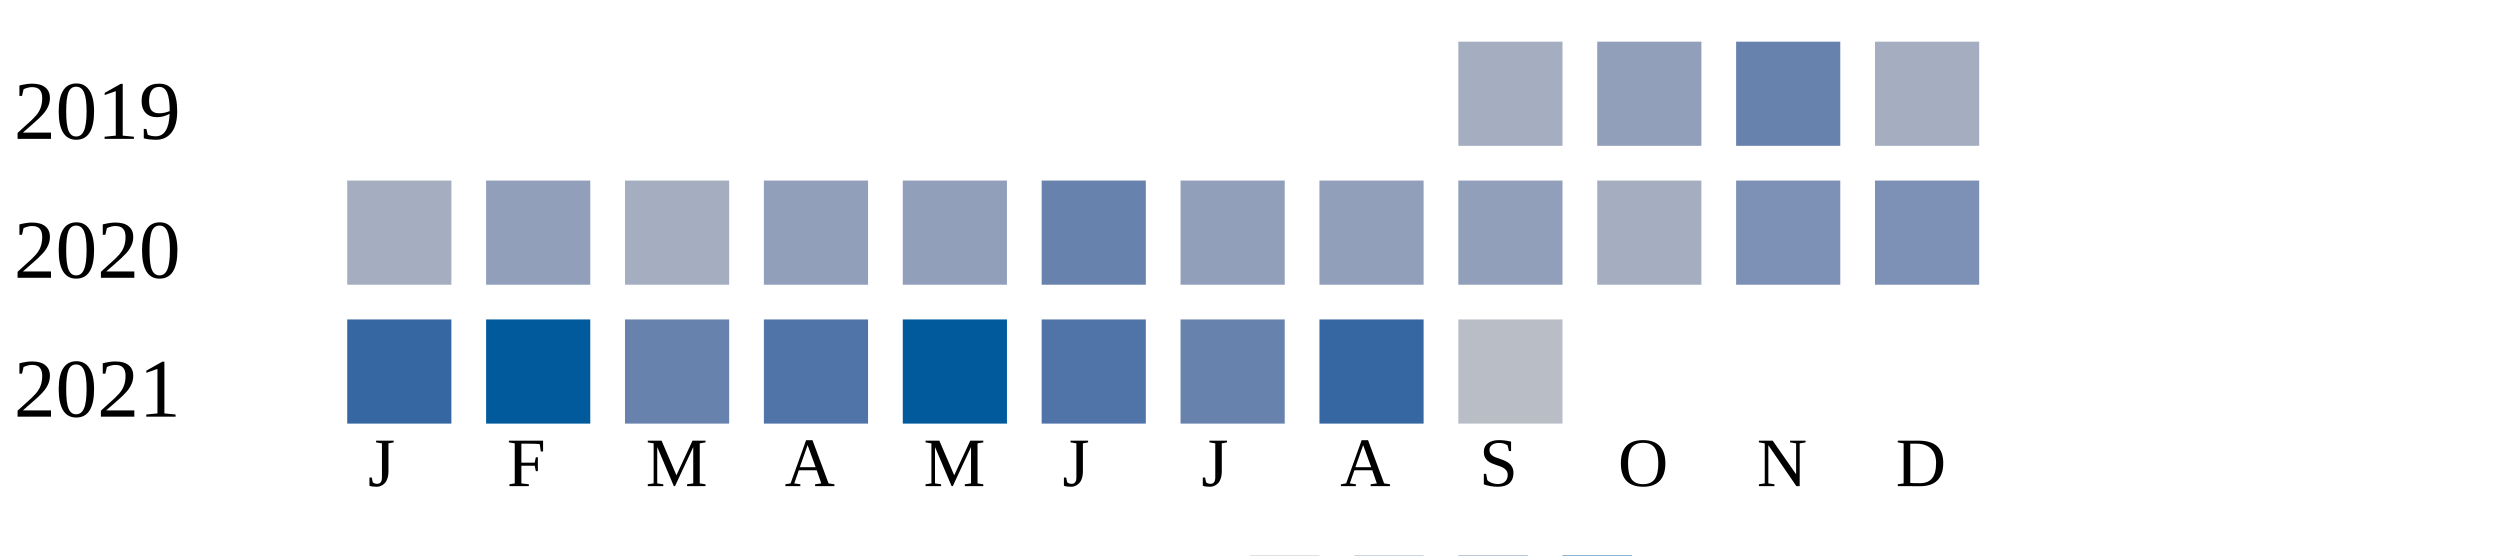
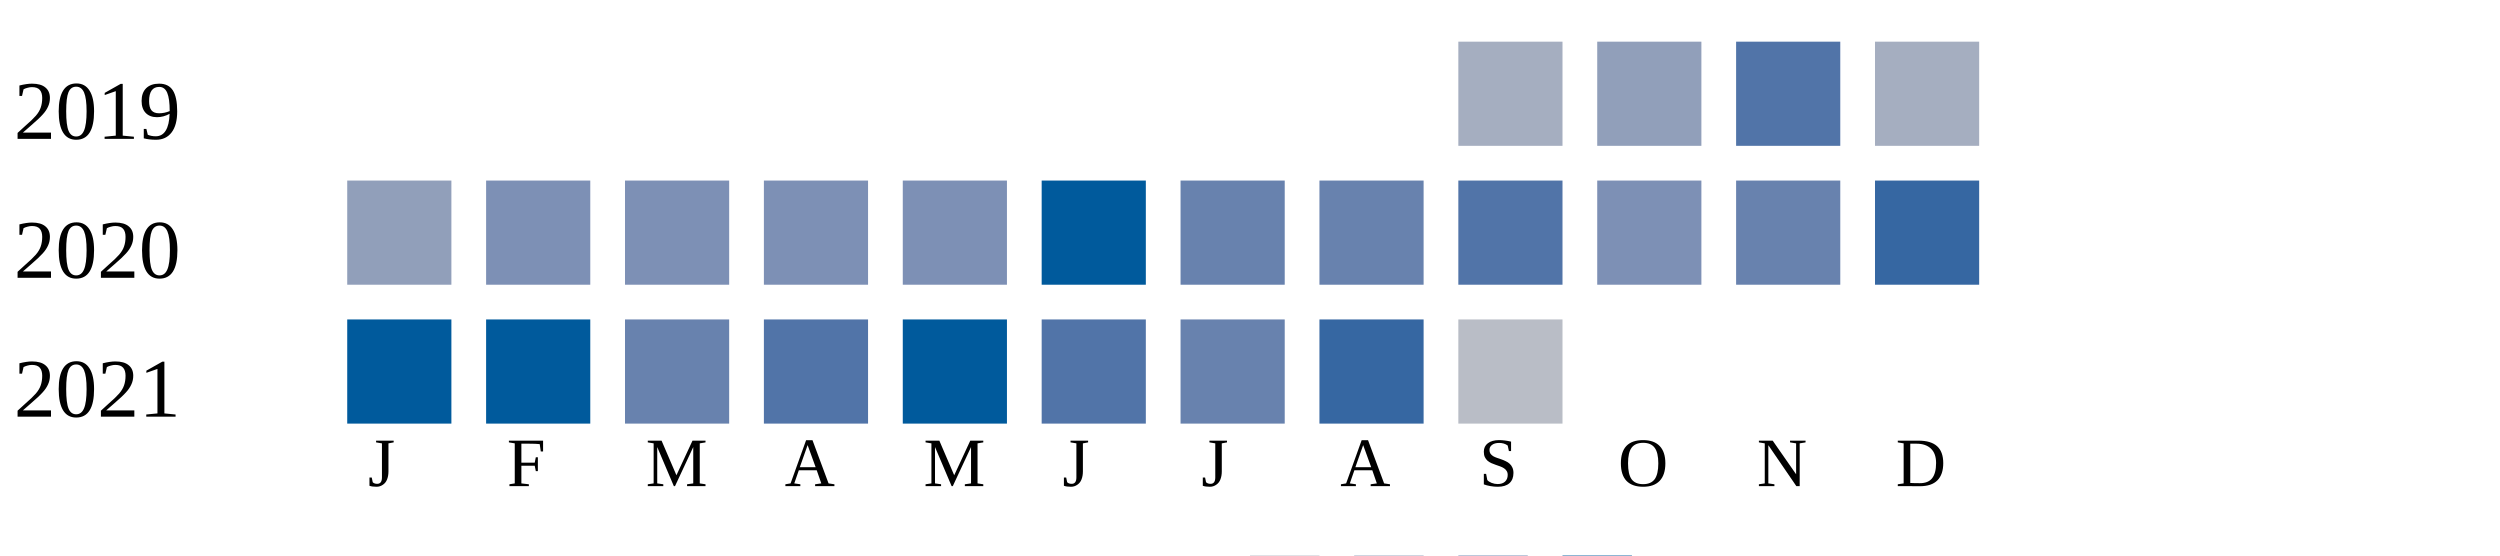
<svg xmlns="http://www.w3.org/2000/svg" width="360" height="80">
  <g transform="translate(0 0)">
    <text x="2" y="20">2019</text>
    <rect x="210" y="6" width="15" height="15" fill="#a5aec0" />
    <rect x="230" y="6" width="15" height="15" fill="#919fba" />
-     <rect x="250" y="6" width="15" height="15" fill="#6882ae" />
+     <rect x="250" y="6" width="15" height="15" fill="#5174a8" />
    <rect x="270" y="6" width="15" height="15" fill="#a5aec0" />
  </g>
  <g transform="translate(0 20)">
    <text x="2" y="20">2020</text>
-     <rect x="50" y="6" width="15" height="15" fill="#a5aec0" />
-     <rect x="70" y="6" width="15" height="15" fill="#919fba" />
-     <rect x="90" y="6" width="15" height="15" fill="#a5aec0" />
-     <rect x="110" y="6" width="15" height="15" fill="#919fba" />
-     <rect x="130" y="6" width="15" height="15" fill="#919fba" />
-     <rect x="150" y="6" width="15" height="15" fill="#6882ae" />
-     <rect x="170" y="6" width="15" height="15" fill="#919fba" />
-     <rect x="190" y="6" width="15" height="15" fill="#919fba" />
-     <rect x="210" y="6" width="15" height="15" fill="#919fba" />
-     <rect x="230" y="6" width="15" height="15" fill="#a5aec0" />
-     <rect x="250" y="6" width="15" height="15" fill="#7d90b5" />
-     <rect x="270" y="6" width="15" height="15" fill="#7d90b5" />
+     <rect x="50" y="6" width="15" height="15" fill="#919fba" />
+     <rect x="70" y="6" width="15" height="15" fill="#7d90b5" />
+     <rect x="90" y="6" width="15" height="15" fill="#7d90b5" />
+     <rect x="110" y="6" width="15" height="15" fill="#7d90b5" />
+     <rect x="130" y="6" width="15" height="15" fill="#7d90b5" />
+     <rect x="150" y="6" width="15" height="15" fill="#005a9c" />
+     <rect x="170" y="6" width="15" height="15" fill="#6882ae" />
+     <rect x="190" y="6" width="15" height="15" fill="#6882ae" />
+     <rect x="210" y="6" width="15" height="15" fill="#5174a8" />
+     <rect x="230" y="6" width="15" height="15" fill="#7d90b5" />
+     <rect x="250" y="6" width="15" height="15" fill="#6882ae" />
+     <rect x="270" y="6" width="15" height="15" fill="#3667a2" />
  </g>
  <g transform="translate(0 40)">
    <text x="2" y="20">2021</text>
-     <rect x="50" y="6" width="15" height="15" fill="#3667a2" />
+     <rect x="50" y="6" width="15" height="15" fill="#005a9c" />
    <rect x="70" y="6" width="15" height="15" fill="#005a9c" />
    <rect x="90" y="6" width="15" height="15" fill="#6882ae" />
    <rect x="110" y="6" width="15" height="15" fill="#5174a8" />
    <rect x="130" y="6" width="15" height="15" fill="#005a9c" />
    <rect x="150" y="6" width="15" height="15" fill="#5174a8" />
    <rect x="170" y="6" width="15" height="15" fill="#6882ae" />
    <rect x="190" y="6" width="15" height="15" fill="#3667a2" />
    <rect x="210" y="6" width="15" height="15" fill="#b9bdc6" />
  </g>
  <text style="font-size: 10px; text-align: center" x="53" y="70">J</text>
  <text style="font-size: 10px; text-align: center" x="73" y="70">F</text>
  <text style="font-size: 10px; text-align: center" x="93" y="70">M</text>
  <text style="font-size: 10px; text-align: center" x="113" y="70">A</text>
  <text style="font-size: 10px; text-align: center" x="133" y="70">M</text>
  <text style="font-size: 10px; text-align: center" x="153" y="70">J</text>
  <text style="font-size: 10px; text-align: center" x="173" y="70">J</text>
  <text style="font-size: 10px; text-align: center" x="193" y="70">A</text>
  <text style="font-size: 10px; text-align: center" x="213" y="70">S</text>
  <text style="font-size: 10px; text-align: center" x="233" y="70">O</text>
  <text style="font-size: 10px; text-align: center" x="253" y="70">N</text>
  <text style="font-size: 10px; text-align: center" x="273" y="70">D</text>
  <text style="font-size: 10px;" x="155" y="89">Less</text>
  <rect fill="#b9bdc6" width="10" height="10" x="180" y="80" />
  <rect fill="#919fba" width="10" height="10" x="195" y="80" />
  <rect fill="#6882ae" width="10" height="10" x="210" y="80" />
  <rect fill="#005a9c" width="10" height="10" x="225" y="80" />
  <text x="240" y="89" style="font-size: 10px;">More</text>
</svg>
